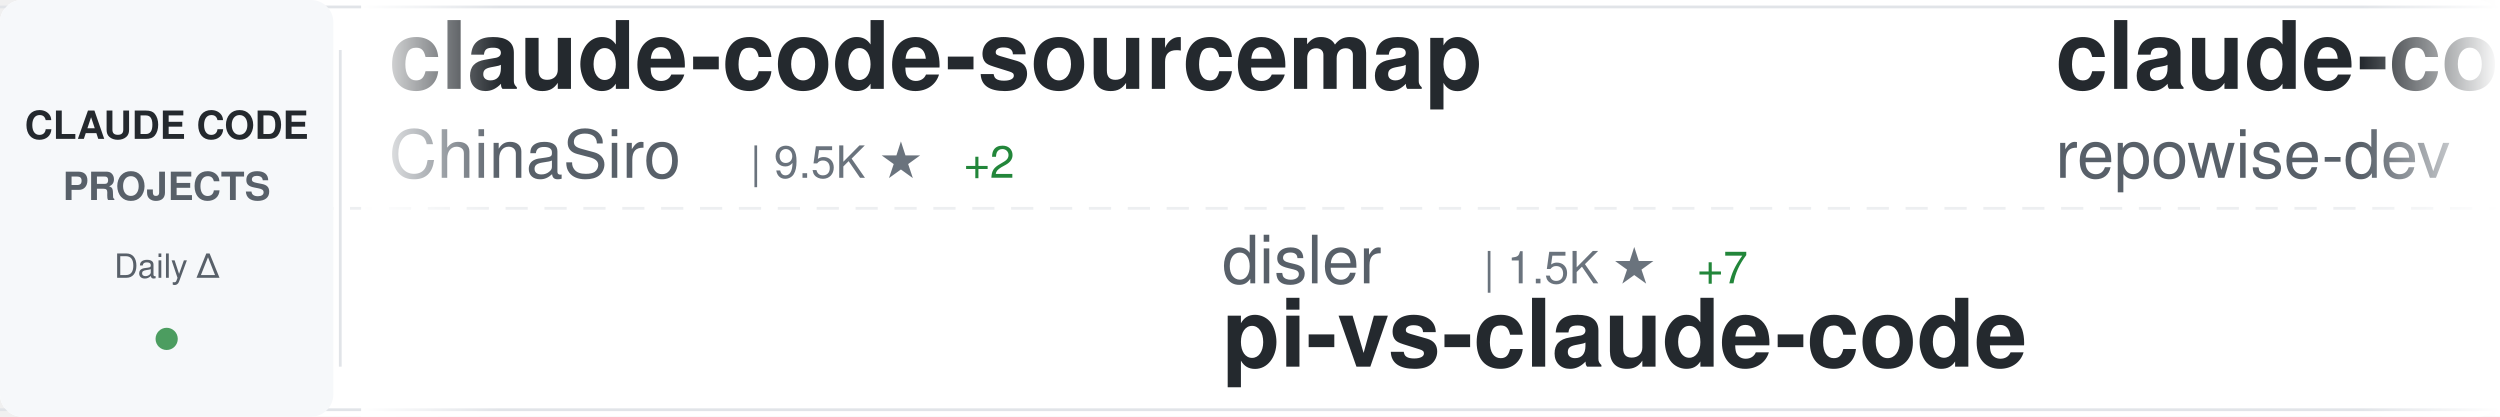
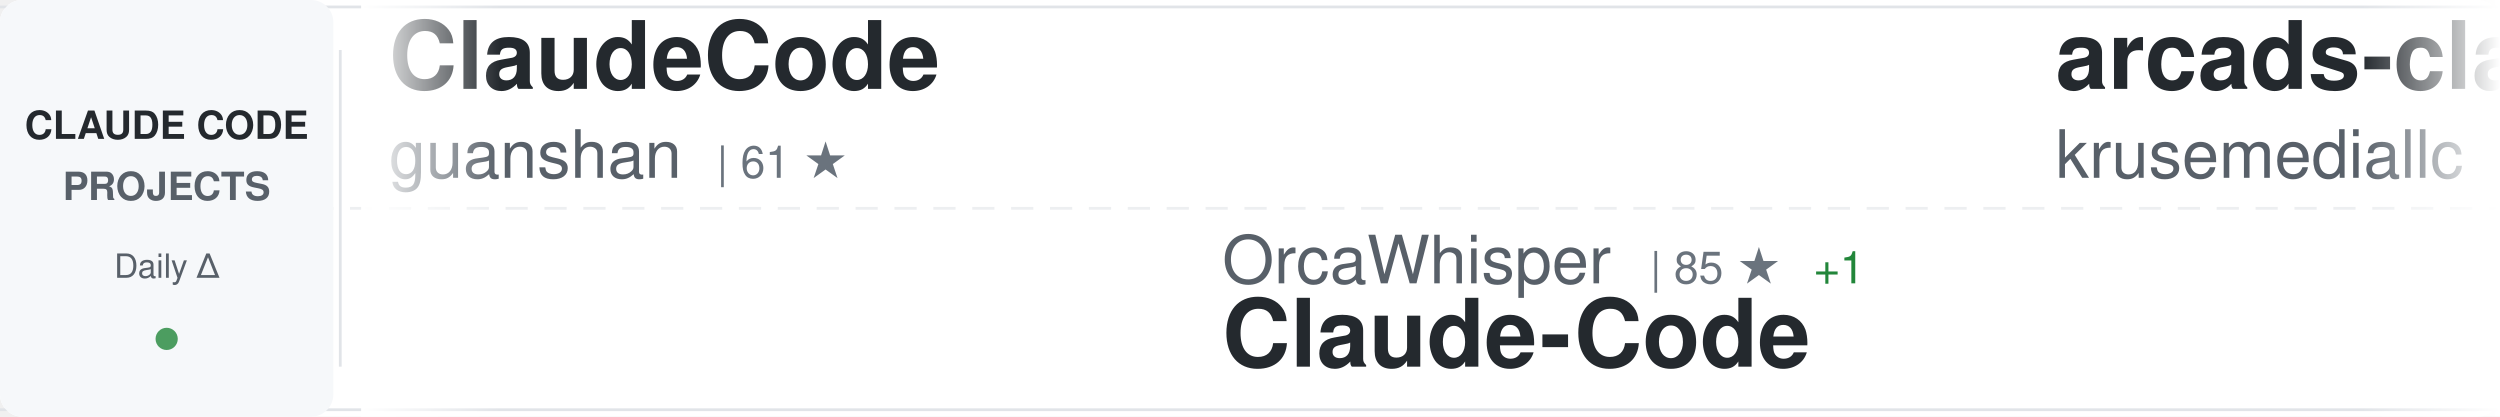
<svg xmlns="http://www.w3.org/2000/svg" width="900" height="150">
  <defs>
    <linearGradient id="awesomeLeftFade" x1="0%" y1="0%" x2="100%" y2="0%">
      <stop offset="0%" style="stop-color:#ffffff;stop-opacity:1" />
      <stop offset="100%" style="stop-color:#ffffff;stop-opacity:0" />
    </linearGradient>
    <linearGradient id="awesomeRightFade" x1="0%" y1="0%" x2="100%" y2="0%">
      <stop offset="0%" style="stop-color:#ffffff;stop-opacity:0" />
      <stop offset="100%" style="stop-color:#ffffff;stop-opacity:1" />
    </linearGradient>
  </defs>
  <rect width="900" height="150" fill="#ffffff" rx="8" />
  <rect x="0" y="2" width="900" height="1" fill="#e1e4e8" />
  <rect x="0" y="147" width="900" height="1" fill="#e1e4e8" />
  <line x1="0" y1="75" x2="900" y2="75" stroke="#e1e4e8" stroke-width="1" stroke-dasharray="8 6" opacity="0.6" />
  <rect x="0" y="0" width="120" height="150" fill="#f6f8fa" rx="8" />
  <text x="60" y="50" font-family="-apple-system, BlinkMacSystemFont, 'Segoe UI', Helvetica, Arial, sans-serif" font-size="14" font-weight="600" fill="#24292e" text-anchor="middle">CLAUDE CODE</text>
  <text x="60" y="72" font-family="-apple-system, BlinkMacSystemFont, 'Segoe UI', Helvetica, Arial, sans-serif" font-size="14" font-weight="600" fill="#586069" text-anchor="middle">PROJECTS</text>
  <text x="60" y="100" font-family="-apple-system, BlinkMacSystemFont, 'Segoe UI', Helvetica, Arial, sans-serif" font-size="12" font-weight="500" fill="#586069" text-anchor="middle">Daily Δ</text>
  <circle cx="60" cy="122" r="4" fill="#22863a" opacity="0.8" />
  <rect x="122" y="18" width="1" height="114" fill="#e1e4e8" />
  <clipPath id="awesomeTickerClip">
    <rect x="130" y="0" width="770" height="150" />
  </clipPath>
  <g clip-path="url(#awesomeTickerClip)">
    <g id="awesomeTickerItems">
      <animateTransform attributeName="transform" attributeType="XML" type="translate" from="0 0" to="-3000 0" dur="54s" repeatCount="indefinite" />
      <g transform="translate(0, 0)">
-         <text x="140" y="32" font-family="-apple-system, BlinkMacSystemFont, 'Segoe UI', Helvetica, Arial, sans-serif" font-size="34" font-weight="600" fill="#24292e">claude-code-sourcemap</text>
-         <text x="140" y="64" font-family="-apple-system, BlinkMacSystemFont, 'Segoe UI', Helvetica, Arial, sans-serif" font-size="24" font-weight="400" fill="#586069">ChinaSiro</text>
-         <text x="270" y="64" font-family="-apple-system, BlinkMacSystemFont, 'Segoe UI', Helvetica, Arial, sans-serif" font-size="16" font-weight="500" fill="#6a737d">| 9.5K ★</text>
-         <text x="347" y="64" font-family="-apple-system, BlinkMacSystemFont, 'Segoe UI', Helvetica, Arial, sans-serif" font-size="16" font-weight="500" fill="#22863a"> +2</text>
+         <text x="140" y="32" font-family="-apple-system, BlinkMacSystemFont, 'Segoe UI', Helvetica, Arial, sans-serif" font-size="34" font-weight="600" fill="#24292e">ClaudeCode</text>
+         <text x="140" y="64" font-family="-apple-system, BlinkMacSystemFont, 'Segoe UI', Helvetica, Arial, sans-serif" font-size="24" font-weight="400" fill="#586069">guanshan</text>
+         <text x="258" y="64" font-family="-apple-system, BlinkMacSystemFont, 'Segoe UI', Helvetica, Arial, sans-serif" font-size="16" font-weight="500" fill="#6a737d">| 61 ★</text>
      </g>
      <g transform="translate(300, 0)">
+         <text x="140" y="102" font-family="-apple-system, BlinkMacSystemFont, 'Segoe UI', Helvetica, Arial, sans-serif" font-size="24" font-weight="400" fill="#586069">OrcaWhisper</text>
+         <text x="294" y="102" font-family="-apple-system, BlinkMacSystemFont, 'Segoe UI', Helvetica, Arial, sans-serif" font-size="16" font-weight="500" fill="#6a737d">| 85 ★</text>
+         <text x="353" y="102" font-family="-apple-system, BlinkMacSystemFont, 'Segoe UI', Helvetica, Arial, sans-serif" font-size="16" font-weight="500" fill="#22863a"> +1</text>
+         <text x="140" y="132" font-family="-apple-system, BlinkMacSystemFont, 'Segoe UI', Helvetica, Arial, sans-serif" font-size="34" font-weight="600" fill="#24292e">Claude-Code</text>
+       </g>
+       <g transform="translate(600, 0)">
+         <text x="140" y="32" font-family="-apple-system, BlinkMacSystemFont, 'Segoe UI', Helvetica, Arial, sans-serif" font-size="34" font-weight="600" fill="#24292e">arcads-claude-code</text>
+         <text x="140" y="64" font-family="-apple-system, BlinkMacSystemFont, 'Segoe UI', Helvetica, Arial, sans-serif" font-size="24" font-weight="400" fill="#586069">krusemediallc</text>
+         <text x="318" y="64" font-family="-apple-system, BlinkMacSystemFont, 'Segoe UI', Helvetica, Arial, sans-serif" font-size="16" font-weight="500" fill="#6a737d">| 1.0K ★</text>
+         <text x="395" y="64" font-family="-apple-system, BlinkMacSystemFont, 'Segoe UI', Helvetica, Arial, sans-serif" font-size="16" font-weight="500" fill="#22863a"> +4</text>
+       </g>
+       <g transform="translate(900, 0)">
+         <text x="140" y="102" font-family="-apple-system, BlinkMacSystemFont, 'Segoe UI', Helvetica, Arial, sans-serif" font-size="24" font-weight="400" fill="#586069">luyao618</text>
+         <text x="258" y="102" font-family="-apple-system, BlinkMacSystemFont, 'Segoe UI', Helvetica, Arial, sans-serif" font-size="16" font-weight="500" fill="#6a737d">| 1.6K ★</text>
+         <text x="335" y="102" font-family="-apple-system, BlinkMacSystemFont, 'Segoe UI', Helvetica, Arial, sans-serif" font-size="16" font-weight="500" fill="#22863a"> +1</text>
+         <text x="140" y="132" font-family="-apple-system, BlinkMacSystemFont, 'Segoe UI', Helvetica, Arial, sans-serif" font-size="34" font-weight="600" fill="#24292e">Claude-Code-Source-Study</text>
+       </g>
+       <g transform="translate(1200, 0)">
+         <text x="140" y="32" font-family="-apple-system, BlinkMacSystemFont, 'Segoe UI', Helvetica, Arial, sans-serif" font-size="34" font-weight="600" fill="#24292e">awesome-claude-code-suba...</text>
+         <text x="140" y="64" font-family="-apple-system, BlinkMacSystemFont, 'Segoe UI', Helvetica, Arial, sans-serif" font-size="24" font-weight="400" fill="#586069">VoltAgent</text>
+         <text x="270" y="64" font-family="-apple-system, BlinkMacSystemFont, 'Segoe UI', Helvetica, Arial, sans-serif" font-size="16" font-weight="500" fill="#6a737d">| 23.4K ★</text>
+         <text x="356" y="64" font-family="-apple-system, BlinkMacSystemFont, 'Segoe UI', Helvetica, Arial, sans-serif" font-size="16" font-weight="500" fill="#22863a"> +48</text>
+       </g>
+       <g transform="translate(1500, 0)">
+         <text x="140" y="102" font-family="-apple-system, BlinkMacSystemFont, 'Segoe UI', Helvetica, Arial, sans-serif" font-size="24" font-weight="400" fill="#586069">Yeachan-Heo</text>
+         <text x="294" y="102" font-family="-apple-system, BlinkMacSystemFont, 'Segoe UI', Helvetica, Arial, sans-serif" font-size="16" font-weight="500" fill="#6a737d">| 37.8K ★</text>
+         <text x="380" y="102" font-family="-apple-system, BlinkMacSystemFont, 'Segoe UI', Helvetica, Arial, sans-serif" font-size="16" font-weight="500" fill="#22863a"> +36</text>
+         <text x="140" y="132" font-family="-apple-system, BlinkMacSystemFont, 'Segoe UI', Helvetica, Arial, sans-serif" font-size="34" font-weight="600" fill="#24292e">oh-my-claudecode</text>
+       </g>
+       <g transform="translate(1800, 0)">
+         <text x="140" y="32" font-family="-apple-system, BlinkMacSystemFont, 'Segoe UI', Helvetica, Arial, sans-serif" font-size="34" font-weight="600" fill="#24292e">claude-code-guide</text>
+         <text x="140" y="64" font-family="-apple-system, BlinkMacSystemFont, 'Segoe UI', Helvetica, Arial, sans-serif" font-size="24" font-weight="400" fill="#586069">zebbern</text>
+         <text x="246" y="64" font-family="-apple-system, BlinkMacSystemFont, 'Segoe UI', Helvetica, Arial, sans-serif" font-size="16" font-weight="500" fill="#6a737d">| 4.4K ★</text>
+         <text x="323" y="64" font-family="-apple-system, BlinkMacSystemFont, 'Segoe UI', Helvetica, Arial, sans-serif" font-size="16" font-weight="500" fill="#22863a"> +3</text>
+       </g>
+       <g transform="translate(2100, 0)">
        <text x="140" y="102" font-family="-apple-system, BlinkMacSystemFont, 'Segoe UI', Helvetica, Arial, sans-serif" font-size="24" font-weight="400" fill="#586069">disler</text>
        <text x="234" y="102" font-family="-apple-system, BlinkMacSystemFont, 'Segoe UI', Helvetica, Arial, sans-serif" font-size="16" font-weight="500" fill="#6a737d">| 1.5K ★</text>
-         <text x="311" y="102" font-family="-apple-system, BlinkMacSystemFont, 'Segoe UI', Helvetica, Arial, sans-serif" font-size="16" font-weight="500" fill="#22863a"> +7</text>
+         <text x="311" y="102" font-family="-apple-system, BlinkMacSystemFont, 'Segoe UI', Helvetica, Arial, sans-serif" font-size="16" font-weight="500" fill="#22863a"> +6</text>
        <text x="140" y="132" font-family="-apple-system, BlinkMacSystemFont, 'Segoe UI', Helvetica, Arial, sans-serif" font-size="34" font-weight="600" fill="#24292e">pi-vs-claude-code</text>
      </g>
-       <g transform="translate(600, 0)">
+       <g transform="translate(2400, 0)">
        <text x="140" y="32" font-family="-apple-system, BlinkMacSystemFont, 'Segoe UI', Helvetica, Arial, sans-serif" font-size="34" font-weight="600" fill="#24292e">claude-code-prompts</text>
        <text x="140" y="64" font-family="-apple-system, BlinkMacSystemFont, 'Segoe UI', Helvetica, Arial, sans-serif" font-size="24" font-weight="400" fill="#586069">repowise-dev</text>
        <text x="306" y="64" font-family="-apple-system, BlinkMacSystemFont, 'Segoe UI', Helvetica, Arial, sans-serif" font-size="16" font-weight="500" fill="#6a737d">| 1.2K ★</text>
-         <text x="383" y="64" font-family="-apple-system, BlinkMacSystemFont, 'Segoe UI', Helvetica, Arial, sans-serif" font-size="16" font-weight="500" fill="#22863a"> +2</text>
-       </g>
-       <g transform="translate(900, 0)">
-         <text x="140" y="102" font-family="-apple-system, BlinkMacSystemFont, 'Segoe UI', Helvetica, Arial, sans-serif" font-size="24" font-weight="400" fill="#586069">Alishahryar1</text>
-         <text x="306" y="102" font-family="-apple-system, BlinkMacSystemFont, 'Segoe UI', Helvetica, Arial, sans-serif" font-size="16" font-weight="500" fill="#6a737d">| 40.5K ★</text>
-         <text x="392" y="102" font-family="-apple-system, BlinkMacSystemFont, 'Segoe UI', Helvetica, Arial, sans-serif" font-size="16" font-weight="500" fill="#22863a"> +333</text>
-         <text x="140" y="132" font-family="-apple-system, BlinkMacSystemFont, 'Segoe UI', Helvetica, Arial, sans-serif" font-size="34" font-weight="600" fill="#24292e">free-claude-code</text>
-       </g>
-       <g transform="translate(1200, 0)">
-         <text x="140" y="32" font-family="-apple-system, BlinkMacSystemFont, 'Segoe UI', Helvetica, Arial, sans-serif" font-size="34" font-weight="600" fill="#24292e">claude-code-hooks-master...</text>
-         <text x="140" y="64" font-family="-apple-system, BlinkMacSystemFont, 'Segoe UI', Helvetica, Arial, sans-serif" font-size="24" font-weight="400" fill="#586069">disler</text>
-         <text x="234" y="64" font-family="-apple-system, BlinkMacSystemFont, 'Segoe UI', Helvetica, Arial, sans-serif" font-size="16" font-weight="500" fill="#6a737d">| 3.8K ★</text>
-       </g>
-       <g transform="translate(1500, 0)">
-         <text x="140" y="102" font-family="-apple-system, BlinkMacSystemFont, 'Segoe UI', Helvetica, Arial, sans-serif" font-size="24" font-weight="400" fill="#586069">kodu-ai</text>
-         <text x="246" y="102" font-family="-apple-system, BlinkMacSystemFont, 'Segoe UI', Helvetica, Arial, sans-serif" font-size="16" font-weight="500" fill="#6a737d">| 5.3K ★</text>
-         <text x="323" y="102" font-family="-apple-system, BlinkMacSystemFont, 'Segoe UI', Helvetica, Arial, sans-serif" font-size="16" font-weight="500" fill="#22863a"> +2</text>
-         <text x="140" y="132" font-family="-apple-system, BlinkMacSystemFont, 'Segoe UI', Helvetica, Arial, sans-serif" font-size="34" font-weight="600" fill="#24292e">claude-coder</text>
-       </g>
-       <g transform="translate(1800, 0)">
-         <text x="140" y="32" font-family="-apple-system, BlinkMacSystemFont, 'Segoe UI', Helvetica, Arial, sans-serif" font-size="34" font-weight="600" fill="#24292e">claude-code-source</text>
-         <text x="140" y="64" font-family="-apple-system, BlinkMacSystemFont, 'Segoe UI', Helvetica, Arial, sans-serif" font-size="24" font-weight="400" fill="#586069">hangsman</text>
-         <text x="258" y="64" font-family="-apple-system, BlinkMacSystemFont, 'Segoe UI', Helvetica, Arial, sans-serif" font-size="16" font-weight="500" fill="#6a737d">| 787 ★</text>
-       </g>
-       <g transform="translate(2100, 0)">
-         <text x="140" y="102" font-family="-apple-system, BlinkMacSystemFont, 'Segoe UI', Helvetica, Arial, sans-serif" font-size="24" font-weight="400" fill="#586069">frankbria</text>
-         <text x="270" y="102" font-family="-apple-system, BlinkMacSystemFont, 'Segoe UI', Helvetica, Arial, sans-serif" font-size="16" font-weight="500" fill="#6a737d">| 9.5K ★</text>
-         <text x="347" y="102" font-family="-apple-system, BlinkMacSystemFont, 'Segoe UI', Helvetica, Arial, sans-serif" font-size="16" font-weight="500" fill="#22863a"> +6</text>
-         <text x="140" y="132" font-family="-apple-system, BlinkMacSystemFont, 'Segoe UI', Helvetica, Arial, sans-serif" font-size="34" font-weight="600" fill="#24292e">ralph-claude-code</text>
-       </g>
-       <g transform="translate(2400, 0)">
-         <text x="140" y="32" font-family="-apple-system, BlinkMacSystemFont, 'Segoe UI', Helvetica, Arial, sans-serif" font-size="34" font-weight="600" fill="#24292e">claude-code-from-source</text>
-         <text x="140" y="64" font-family="-apple-system, BlinkMacSystemFont, 'Segoe UI', Helvetica, Arial, sans-serif" font-size="24" font-weight="400" fill="#586069">alejandrobalderas</text>
-         <text x="366" y="64" font-family="-apple-system, BlinkMacSystemFont, 'Segoe UI', Helvetica, Arial, sans-serif" font-size="16" font-weight="500" fill="#6a737d">| 2.7K ★</text>
-         <text x="443" y="64" font-family="-apple-system, BlinkMacSystemFont, 'Segoe UI', Helvetica, Arial, sans-serif" font-size="16" font-weight="500" fill="#22863a"> +2</text>
+         <text x="383" y="64" font-family="-apple-system, BlinkMacSystemFont, 'Segoe UI', Helvetica, Arial, sans-serif" font-size="16" font-weight="500" fill="#22863a"> +1</text>
      </g>
      <g transform="translate(2700, 0)">
-         <text x="140" y="102" font-family="-apple-system, BlinkMacSystemFont, 'Segoe UI', Helvetica, Arial, sans-serif" font-size="24" font-weight="400" fill="#586069">VoltAgent</text>
-         <text x="270" y="102" font-family="-apple-system, BlinkMacSystemFont, 'Segoe UI', Helvetica, Arial, sans-serif" font-size="16" font-weight="500" fill="#6a737d">| 23.4K ★</text>
-         <text x="356" y="102" font-family="-apple-system, BlinkMacSystemFont, 'Segoe UI', Helvetica, Arial, sans-serif" font-size="16" font-weight="500" fill="#22863a"> +50</text>
-         <text x="140" y="132" font-family="-apple-system, BlinkMacSystemFont, 'Segoe UI', Helvetica, Arial, sans-serif" font-size="34" font-weight="600" fill="#24292e">awesome-claude-code-suba...</text>
+         <text x="140" y="102" font-family="-apple-system, BlinkMacSystemFont, 'Segoe UI', Helvetica, Arial, sans-serif" font-size="24" font-weight="400" fill="#586069">VILA-Lab</text>
+         <text x="258" y="102" font-family="-apple-system, BlinkMacSystemFont, 'Segoe UI', Helvetica, Arial, sans-serif" font-size="16" font-weight="500" fill="#6a737d">| 1.9K ★</text>
+         <text x="335" y="102" font-family="-apple-system, BlinkMacSystemFont, 'Segoe UI', Helvetica, Arial, sans-serif" font-size="16" font-weight="500" fill="#22863a"> +14</text>
+         <text x="140" y="132" font-family="-apple-system, BlinkMacSystemFont, 'Segoe UI', Helvetica, Arial, sans-serif" font-size="34" font-weight="600" fill="#24292e">Dive-into-Claude-Code</text>
      </g>
      <g transform="translate(3000, 0)">
-         <text x="140" y="32" font-family="-apple-system, BlinkMacSystemFont, 'Segoe UI', Helvetica, Arial, sans-serif" font-size="34" font-weight="600" fill="#24292e">claude-code-sourcemap</text>
-         <text x="140" y="64" font-family="-apple-system, BlinkMacSystemFont, 'Segoe UI', Helvetica, Arial, sans-serif" font-size="24" font-weight="400" fill="#586069">ChinaSiro</text>
-         <text x="270" y="64" font-family="-apple-system, BlinkMacSystemFont, 'Segoe UI', Helvetica, Arial, sans-serif" font-size="16" font-weight="500" fill="#6a737d">| 9.5K ★</text>
-         <text x="347" y="64" font-family="-apple-system, BlinkMacSystemFont, 'Segoe UI', Helvetica, Arial, sans-serif" font-size="16" font-weight="500" fill="#22863a"> +2</text>
+         <text x="140" y="32" font-family="-apple-system, BlinkMacSystemFont, 'Segoe UI', Helvetica, Arial, sans-serif" font-size="34" font-weight="600" fill="#24292e">ClaudeCode</text>
+         <text x="140" y="64" font-family="-apple-system, BlinkMacSystemFont, 'Segoe UI', Helvetica, Arial, sans-serif" font-size="24" font-weight="400" fill="#586069">guanshan</text>
+         <text x="258" y="64" font-family="-apple-system, BlinkMacSystemFont, 'Segoe UI', Helvetica, Arial, sans-serif" font-size="16" font-weight="500" fill="#6a737d">| 61 ★</text>
      </g>
      <g transform="translate(3300, 0)">
-         <text x="140" y="102" font-family="-apple-system, BlinkMacSystemFont, 'Segoe UI', Helvetica, Arial, sans-serif" font-size="24" font-weight="400" fill="#586069">disler</text>
-         <text x="234" y="102" font-family="-apple-system, BlinkMacSystemFont, 'Segoe UI', Helvetica, Arial, sans-serif" font-size="16" font-weight="500" fill="#6a737d">| 1.5K ★</text>
-         <text x="311" y="102" font-family="-apple-system, BlinkMacSystemFont, 'Segoe UI', Helvetica, Arial, sans-serif" font-size="16" font-weight="500" fill="#22863a"> +7</text>
-         <text x="140" y="132" font-family="-apple-system, BlinkMacSystemFont, 'Segoe UI', Helvetica, Arial, sans-serif" font-size="34" font-weight="600" fill="#24292e">pi-vs-claude-code</text>
+         <text x="140" y="102" font-family="-apple-system, BlinkMacSystemFont, 'Segoe UI', Helvetica, Arial, sans-serif" font-size="24" font-weight="400" fill="#586069">OrcaWhisper</text>
+         <text x="294" y="102" font-family="-apple-system, BlinkMacSystemFont, 'Segoe UI', Helvetica, Arial, sans-serif" font-size="16" font-weight="500" fill="#6a737d">| 85 ★</text>
+         <text x="353" y="102" font-family="-apple-system, BlinkMacSystemFont, 'Segoe UI', Helvetica, Arial, sans-serif" font-size="16" font-weight="500" fill="#22863a"> +1</text>
+         <text x="140" y="132" font-family="-apple-system, BlinkMacSystemFont, 'Segoe UI', Helvetica, Arial, sans-serif" font-size="34" font-weight="600" fill="#24292e">Claude-Code</text>
      </g>
      <g transform="translate(3600, 0)">
-         <text x="140" y="32" font-family="-apple-system, BlinkMacSystemFont, 'Segoe UI', Helvetica, Arial, sans-serif" font-size="34" font-weight="600" fill="#24292e">claude-code-prompts</text>
-         <text x="140" y="64" font-family="-apple-system, BlinkMacSystemFont, 'Segoe UI', Helvetica, Arial, sans-serif" font-size="24" font-weight="400" fill="#586069">repowise-dev</text>
-         <text x="306" y="64" font-family="-apple-system, BlinkMacSystemFont, 'Segoe UI', Helvetica, Arial, sans-serif" font-size="16" font-weight="500" fill="#6a737d">| 1.2K ★</text>
-         <text x="383" y="64" font-family="-apple-system, BlinkMacSystemFont, 'Segoe UI', Helvetica, Arial, sans-serif" font-size="16" font-weight="500" fill="#22863a"> +2</text>
+         <text x="140" y="32" font-family="-apple-system, BlinkMacSystemFont, 'Segoe UI', Helvetica, Arial, sans-serif" font-size="34" font-weight="600" fill="#24292e">arcads-claude-code</text>
+         <text x="140" y="64" font-family="-apple-system, BlinkMacSystemFont, 'Segoe UI', Helvetica, Arial, sans-serif" font-size="24" font-weight="400" fill="#586069">krusemediallc</text>
+         <text x="318" y="64" font-family="-apple-system, BlinkMacSystemFont, 'Segoe UI', Helvetica, Arial, sans-serif" font-size="16" font-weight="500" fill="#6a737d">| 1.0K ★</text>
+         <text x="395" y="64" font-family="-apple-system, BlinkMacSystemFont, 'Segoe UI', Helvetica, Arial, sans-serif" font-size="16" font-weight="500" fill="#22863a"> +4</text>
      </g>
      <g transform="translate(3900, 0)">
-         <text x="140" y="102" font-family="-apple-system, BlinkMacSystemFont, 'Segoe UI', Helvetica, Arial, sans-serif" font-size="24" font-weight="400" fill="#586069">Alishahryar1</text>
-         <text x="306" y="102" font-family="-apple-system, BlinkMacSystemFont, 'Segoe UI', Helvetica, Arial, sans-serif" font-size="16" font-weight="500" fill="#6a737d">| 40.5K ★</text>
-         <text x="392" y="102" font-family="-apple-system, BlinkMacSystemFont, 'Segoe UI', Helvetica, Arial, sans-serif" font-size="16" font-weight="500" fill="#22863a"> +333</text>
-         <text x="140" y="132" font-family="-apple-system, BlinkMacSystemFont, 'Segoe UI', Helvetica, Arial, sans-serif" font-size="34" font-weight="600" fill="#24292e">free-claude-code</text>
+         <text x="140" y="102" font-family="-apple-system, BlinkMacSystemFont, 'Segoe UI', Helvetica, Arial, sans-serif" font-size="24" font-weight="400" fill="#586069">luyao618</text>
+         <text x="258" y="102" font-family="-apple-system, BlinkMacSystemFont, 'Segoe UI', Helvetica, Arial, sans-serif" font-size="16" font-weight="500" fill="#6a737d">| 1.6K ★</text>
+         <text x="335" y="102" font-family="-apple-system, BlinkMacSystemFont, 'Segoe UI', Helvetica, Arial, sans-serif" font-size="16" font-weight="500" fill="#22863a"> +1</text>
+         <text x="140" y="132" font-family="-apple-system, BlinkMacSystemFont, 'Segoe UI', Helvetica, Arial, sans-serif" font-size="34" font-weight="600" fill="#24292e">Claude-Code-Source-Study</text>
      </g>
    </g>
  </g>
  <rect x="130" y="0" width="50" height="150" fill="url(#awesomeLeftFade)" />
  <rect x="850" y="0" width="50" height="150" fill="url(#awesomeRightFade)" />
</svg>
